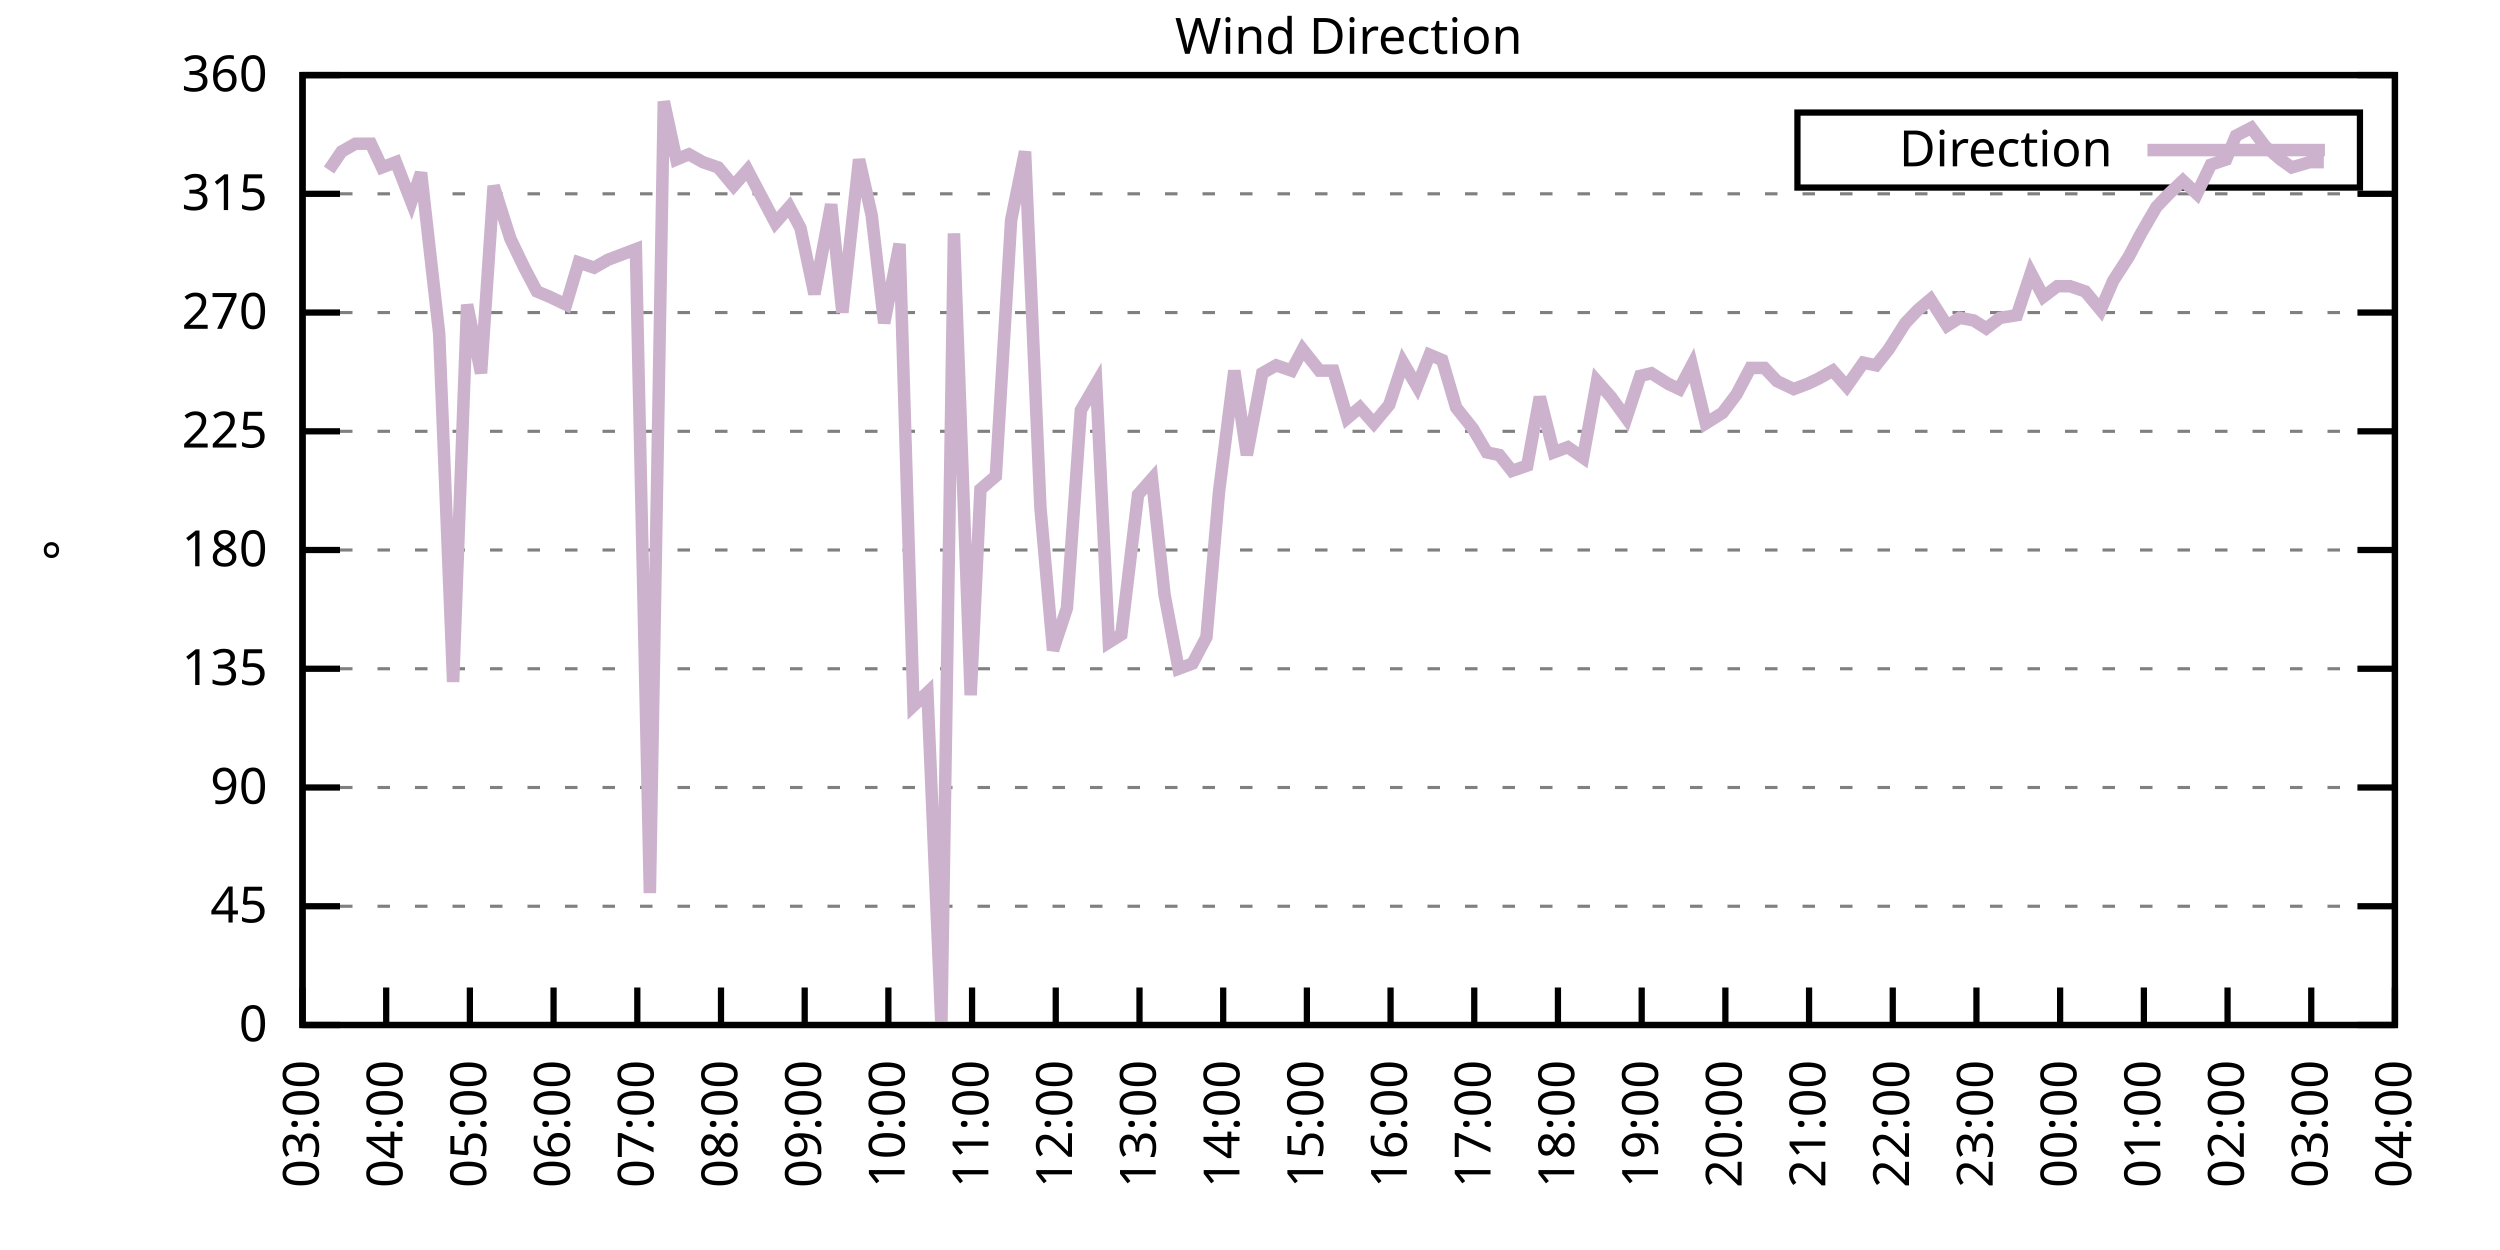
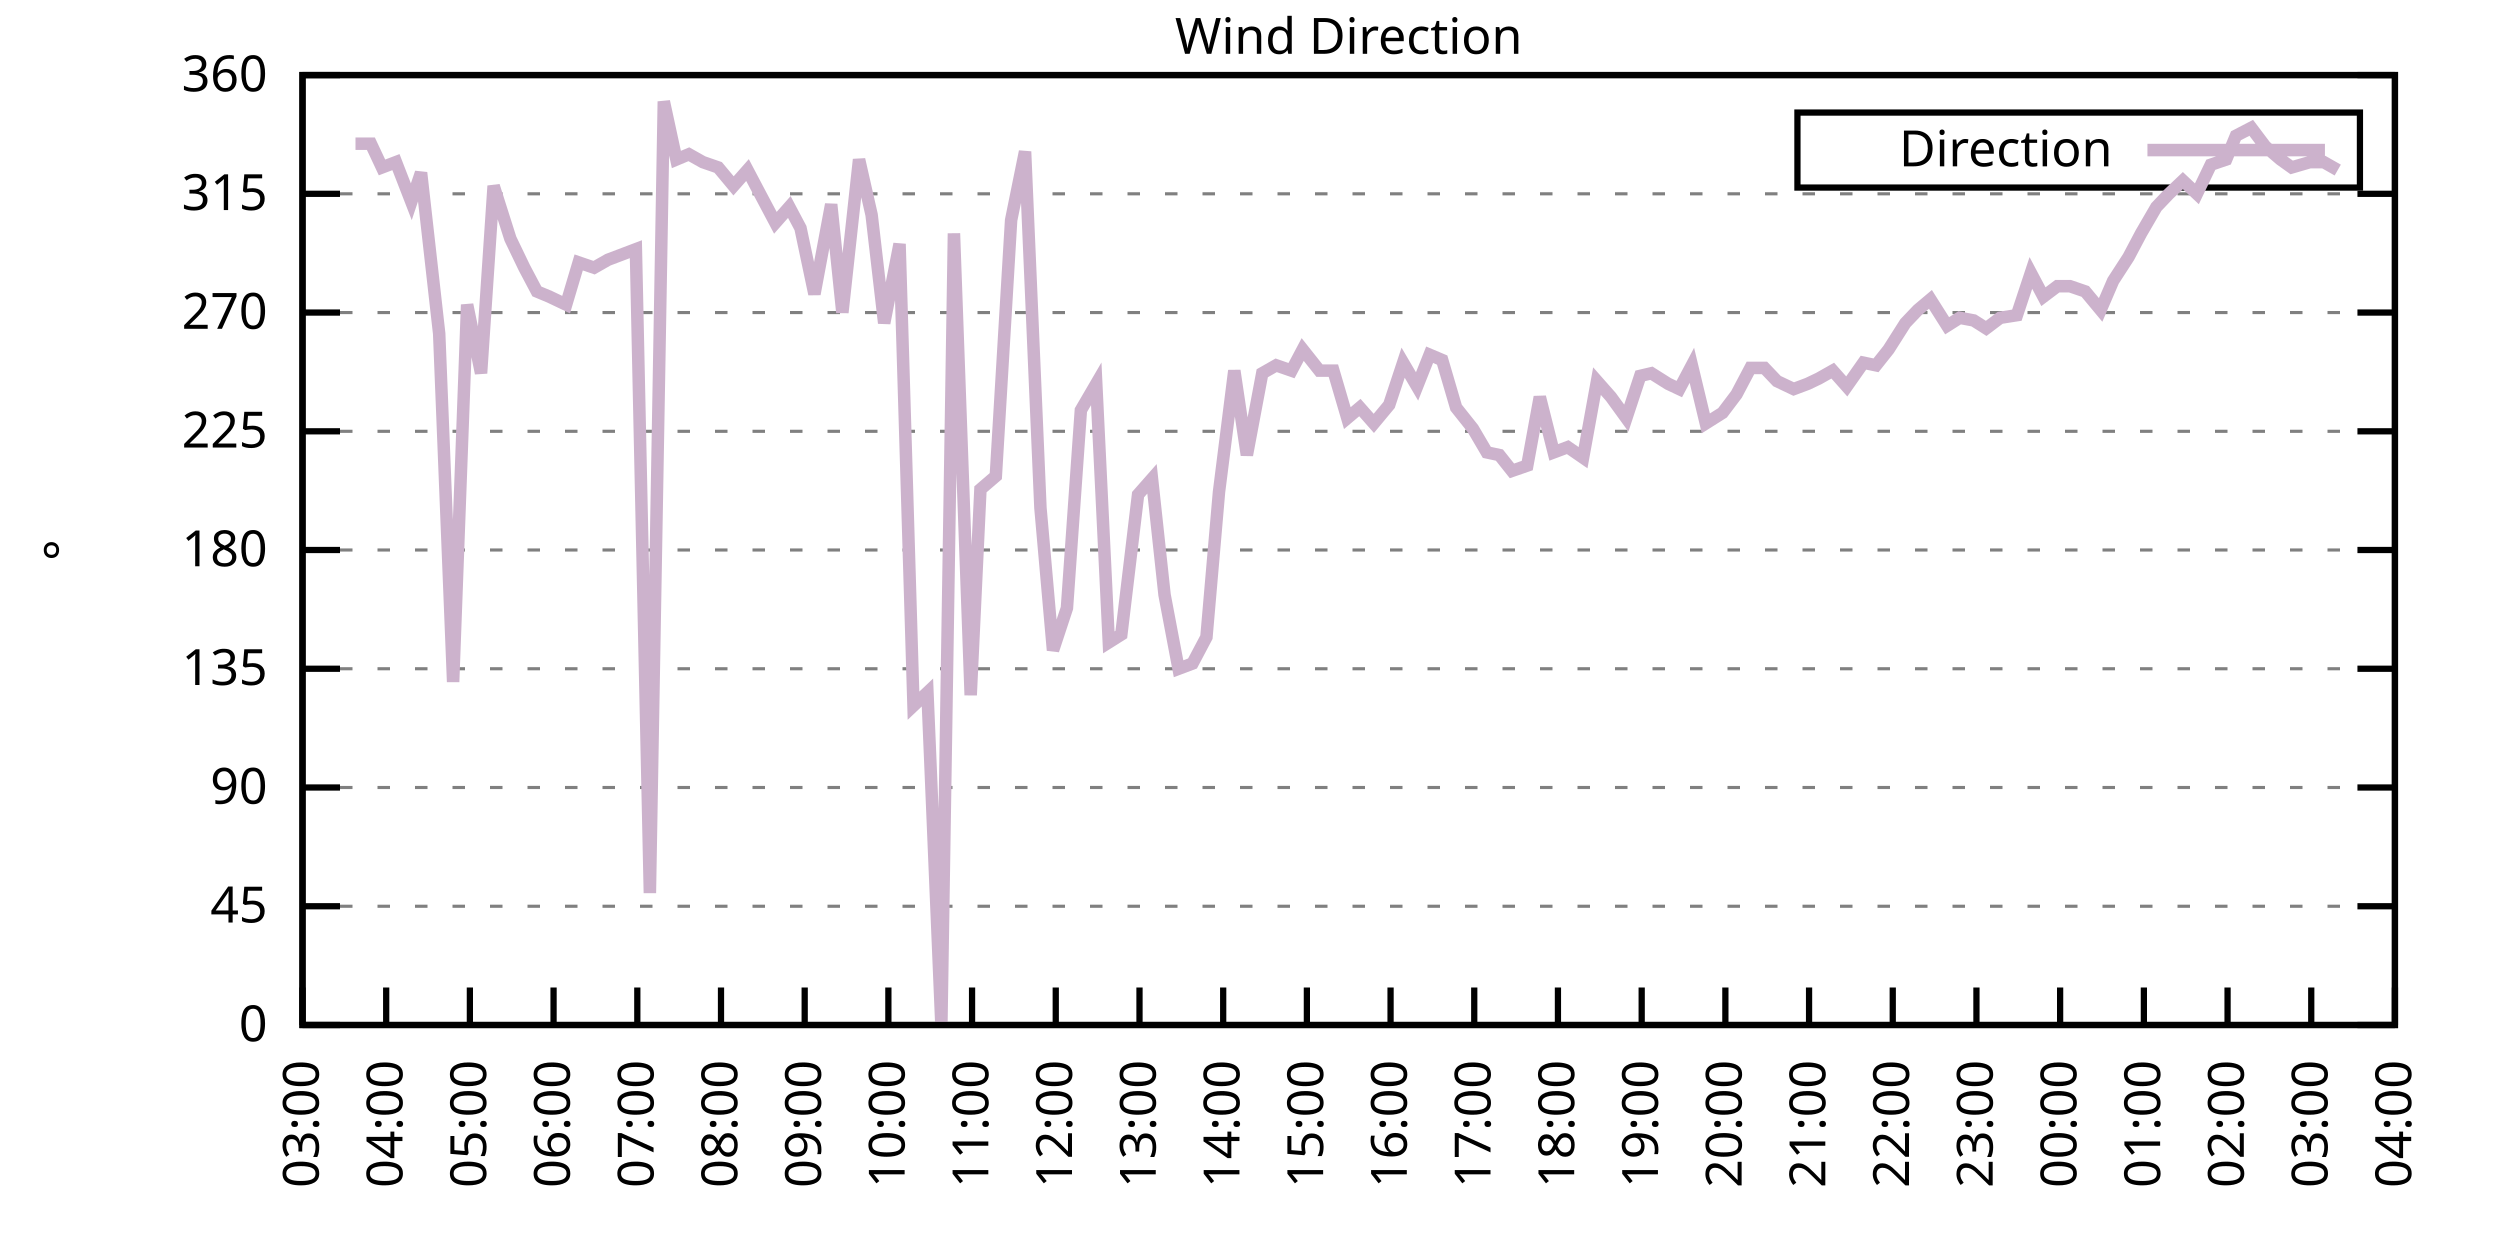
<svg xmlns="http://www.w3.org/2000/svg" xmlns:xlink="http://www.w3.org/1999/xlink" width="400" height="200" viewBox="0 0 400 200">
  <g id="gnuplot_canvas">
    <rect x="0" y="0" width="400" height="200" fill="none" />
    <defs>
      <circle id="gpDot" r="0.5" stroke-width="0.5" stroke="currentColor" />
      <path id="gpPt0" stroke-width="0.333" stroke="currentColor" d="M-1,0 h2 M0,-1 v2" />
      <path id="gpPt1" stroke-width="0.333" stroke="currentColor" d="M-1,-1 L1,1 M1,-1 L-1,1" />
      <path id="gpPt2" stroke-width="0.333" stroke="currentColor" d="M-1,0 L1,0 M0,-1 L0,1 M-1,-1 L1,1 M-1,1 L1,-1" />
      <rect id="gpPt3" stroke-width="0.333" stroke="currentColor" x="-1" y="-1" width="2" height="2" />
      <rect id="gpPt4" stroke-width="0.333" stroke="currentColor" fill="currentColor" x="-1" y="-1" width="2" height="2" />
      <circle id="gpPt5" stroke-width="0.333" stroke="currentColor" cx="0" cy="0" r="1" />
      <use xlink:href="#gpPt5" id="gpPt6" fill="currentColor" stroke="none" />
      <path id="gpPt7" stroke-width="0.333" stroke="currentColor" d="M0,-1.33 L-1.33,0.67 L1.33,0.67 z" />
      <use xlink:href="#gpPt7" id="gpPt8" fill="currentColor" stroke="none" />
      <use xlink:href="#gpPt7" id="gpPt9" stroke="currentColor" transform="rotate(180)" />
      <use xlink:href="#gpPt9" id="gpPt10" fill="currentColor" stroke="none" />
      <use xlink:href="#gpPt3" id="gpPt11" stroke="currentColor" transform="rotate(45)" />
      <use xlink:href="#gpPt11" id="gpPt12" fill="currentColor" stroke="none" />
      <path id="gpPt13" stroke-width="0.333" stroke="currentColor" d="M0,1.330 L1.265,0.411 L0.782,-1.067 L-0.782,-1.076 L-1.265,0.411 z" />
      <use xlink:href="#gpPt13" id="gpPt14" fill="currentColor" stroke="none" />
      <filter id="textbox" filterUnits="objectBoundingBox" x="0" y="0" height="1" width="1">
        <feFlood flood-color="white" flood-opacity="1" result="bgnd" />
        <feComposite in="SourceGraphic" in2="bgnd" operator="atop" />
      </filter>
      <filter id="greybox" filterUnits="objectBoundingBox" x="0" y="0" height="1" width="1">
        <feFlood flood-color="lightgrey" flood-opacity="1" result="grey" />
        <feComposite in="SourceGraphic" in2="grey" operator="atop" />
      </filter>
    </defs>
    <g fill="none" color="white" stroke="currentColor" stroke-width="1.00" stroke-linecap="butt" stroke-linejoin="miter">
</g>
    <g fill="none" color="black" stroke="currentColor" stroke-width="1.00" stroke-linecap="butt" stroke-linejoin="miter">
      <g stroke="none" shape-rendering="crispEdges">
        <polygon fill="rgb(255, 255, 255)" points="48.40,164.00 383.18,164.00 383.18,12.02 48.40,12.02 " />
      </g>
    </g>
    <g fill="none" color="black" stroke="currentColor" stroke-width="1.00" stroke-linecap="butt" stroke-linejoin="miter">
</g>
    <g fill="none" color="black" stroke="black" stroke-width="0.50" stroke-linecap="butt" stroke-linejoin="miter">
</g>
    <g fill="none" color="gray" stroke="currentColor" stroke-width="0.50" stroke-linecap="butt" stroke-linejoin="miter">
      <path stroke="gray" stroke-dasharray="2,4" class="gridline" d="M48.40,164.00 L383.19,164.00  " />
    </g>
    <g fill="none" color="gray" stroke="gray" stroke-width="1.00" stroke-linecap="butt" stroke-linejoin="miter">
</g>
    <g fill="none" color="black" stroke="currentColor" stroke-width="1.00" stroke-linecap="butt" stroke-linejoin="miter">
      <path stroke="black" d="M48.40,164.00 L54.40,164.00 M383.19,164.00 L377.19,164.00  " />
      <g transform="translate(42.80,166.60)" stroke="none" fill="black" font-family="Sans" font-size="8.00" text-anchor="end">
        <text>
          <tspan font-family="Sans"> 0</tspan>
        </text>
      </g>
    </g>
    <g fill="none" color="black" stroke="currentColor" stroke-width="1.00" stroke-linecap="butt" stroke-linejoin="miter">
</g>
    <g fill="none" color="black" stroke="black" stroke-width="0.50" stroke-linecap="butt" stroke-linejoin="miter">
</g>
    <g fill="none" color="gray" stroke="currentColor" stroke-width="0.50" stroke-linecap="butt" stroke-linejoin="miter">
      <path stroke="gray" stroke-dasharray="2,4" class="gridline" d="M48.40,145.00 L383.19,145.00  " />
    </g>
    <g fill="none" color="gray" stroke="gray" stroke-width="1.00" stroke-linecap="butt" stroke-linejoin="miter">
</g>
    <g fill="none" color="black" stroke="currentColor" stroke-width="1.00" stroke-linecap="butt" stroke-linejoin="miter">
      <path stroke="black" d="M48.40,145.00 L54.40,145.00 M383.19,145.00 L377.19,145.00  " />
      <g transform="translate(42.80,147.60)" stroke="none" fill="black" font-family="Sans" font-size="8.00" text-anchor="end">
        <text>
          <tspan font-family="Sans"> 45</tspan>
        </text>
      </g>
    </g>
    <g fill="none" color="black" stroke="currentColor" stroke-width="1.00" stroke-linecap="butt" stroke-linejoin="miter">
</g>
    <g fill="none" color="black" stroke="black" stroke-width="0.50" stroke-linecap="butt" stroke-linejoin="miter">
</g>
    <g fill="none" color="gray" stroke="currentColor" stroke-width="0.50" stroke-linecap="butt" stroke-linejoin="miter">
      <path stroke="gray" stroke-dasharray="2,4" class="gridline" d="M48.40,126.00 L383.19,126.00  " />
    </g>
    <g fill="none" color="gray" stroke="gray" stroke-width="1.00" stroke-linecap="butt" stroke-linejoin="miter">
</g>
    <g fill="none" color="black" stroke="currentColor" stroke-width="1.00" stroke-linecap="butt" stroke-linejoin="miter">
      <path stroke="black" d="M48.40,126.00 L54.40,126.00 M383.19,126.00 L377.19,126.00  " />
      <g transform="translate(42.80,128.60)" stroke="none" fill="black" font-family="Sans" font-size="8.00" text-anchor="end">
        <text>
          <tspan font-family="Sans"> 90</tspan>
        </text>
      </g>
    </g>
    <g fill="none" color="black" stroke="currentColor" stroke-width="1.00" stroke-linecap="butt" stroke-linejoin="miter">
</g>
    <g fill="none" color="black" stroke="black" stroke-width="0.50" stroke-linecap="butt" stroke-linejoin="miter">
</g>
    <g fill="none" color="gray" stroke="currentColor" stroke-width="0.50" stroke-linecap="butt" stroke-linejoin="miter">
      <path stroke="gray" stroke-dasharray="2,4" class="gridline" d="M48.40,107.00 L383.19,107.00  " />
    </g>
    <g fill="none" color="gray" stroke="gray" stroke-width="1.00" stroke-linecap="butt" stroke-linejoin="miter">
</g>
    <g fill="none" color="black" stroke="currentColor" stroke-width="1.00" stroke-linecap="butt" stroke-linejoin="miter">
      <path stroke="black" d="M48.40,107.00 L54.40,107.00 M383.19,107.00 L377.19,107.00  " />
      <g transform="translate(42.80,109.60)" stroke="none" fill="black" font-family="Sans" font-size="8.00" text-anchor="end">
        <text>
          <tspan font-family="Sans"> 135</tspan>
        </text>
      </g>
    </g>
    <g fill="none" color="black" stroke="currentColor" stroke-width="1.00" stroke-linecap="butt" stroke-linejoin="miter">
</g>
    <g fill="none" color="black" stroke="black" stroke-width="0.50" stroke-linecap="butt" stroke-linejoin="miter">
</g>
    <g fill="none" color="gray" stroke="currentColor" stroke-width="0.50" stroke-linecap="butt" stroke-linejoin="miter">
      <path stroke="gray" stroke-dasharray="2,4" class="gridline" d="M48.40,88.00 L383.19,88.00  " />
    </g>
    <g fill="none" color="gray" stroke="gray" stroke-width="1.00" stroke-linecap="butt" stroke-linejoin="miter">
</g>
    <g fill="none" color="black" stroke="currentColor" stroke-width="1.00" stroke-linecap="butt" stroke-linejoin="miter">
      <path stroke="black" d="M48.40,88.00 L54.40,88.00 M383.19,88.00 L377.19,88.00  " />
      <g transform="translate(42.80,90.60)" stroke="none" fill="black" font-family="Sans" font-size="8.00" text-anchor="end">
        <text>
          <tspan font-family="Sans"> 180</tspan>
        </text>
      </g>
    </g>
    <g fill="none" color="black" stroke="currentColor" stroke-width="1.00" stroke-linecap="butt" stroke-linejoin="miter">
</g>
    <g fill="none" color="black" stroke="black" stroke-width="0.50" stroke-linecap="butt" stroke-linejoin="miter">
</g>
    <g fill="none" color="gray" stroke="currentColor" stroke-width="0.50" stroke-linecap="butt" stroke-linejoin="miter">
      <path stroke="gray" stroke-dasharray="2,4" class="gridline" d="M48.40,69.01 L383.19,69.01  " />
    </g>
    <g fill="none" color="gray" stroke="gray" stroke-width="1.00" stroke-linecap="butt" stroke-linejoin="miter">
</g>
    <g fill="none" color="black" stroke="currentColor" stroke-width="1.00" stroke-linecap="butt" stroke-linejoin="miter">
      <path stroke="black" d="M48.40,69.01 L54.40,69.01 M383.19,69.01 L377.19,69.01  " />
      <g transform="translate(42.80,71.61)" stroke="none" fill="black" font-family="Sans" font-size="8.00" text-anchor="end">
        <text>
          <tspan font-family="Sans"> 225</tspan>
        </text>
      </g>
    </g>
    <g fill="none" color="black" stroke="currentColor" stroke-width="1.00" stroke-linecap="butt" stroke-linejoin="miter">
</g>
    <g fill="none" color="black" stroke="black" stroke-width="0.50" stroke-linecap="butt" stroke-linejoin="miter">
</g>
    <g fill="none" color="gray" stroke="currentColor" stroke-width="0.50" stroke-linecap="butt" stroke-linejoin="miter">
      <path stroke="gray" stroke-dasharray="2,4" class="gridline" d="M48.40,50.01 L383.19,50.01  " />
    </g>
    <g fill="none" color="gray" stroke="gray" stroke-width="1.00" stroke-linecap="butt" stroke-linejoin="miter">
</g>
    <g fill="none" color="black" stroke="currentColor" stroke-width="1.00" stroke-linecap="butt" stroke-linejoin="miter">
      <path stroke="black" d="M48.40,50.01 L54.40,50.01 M383.19,50.01 L377.19,50.01  " />
      <g transform="translate(42.80,52.61)" stroke="none" fill="black" font-family="Sans" font-size="8.00" text-anchor="end">
        <text>
          <tspan font-family="Sans"> 270</tspan>
        </text>
      </g>
    </g>
    <g fill="none" color="black" stroke="currentColor" stroke-width="1.00" stroke-linecap="butt" stroke-linejoin="miter">
</g>
    <g fill="none" color="black" stroke="black" stroke-width="0.50" stroke-linecap="butt" stroke-linejoin="miter">
</g>
    <g fill="none" color="gray" stroke="currentColor" stroke-width="0.50" stroke-linecap="butt" stroke-linejoin="miter">
      <path stroke="gray" stroke-dasharray="2,4" class="gridline" d="M48.40,31.01 L383.19,31.01  " />
    </g>
    <g fill="none" color="gray" stroke="gray" stroke-width="1.00" stroke-linecap="butt" stroke-linejoin="miter">
</g>
    <g fill="none" color="black" stroke="currentColor" stroke-width="1.00" stroke-linecap="butt" stroke-linejoin="miter">
      <path stroke="black" d="M48.40,31.01 L54.40,31.01 M383.19,31.01 L377.19,31.01  " />
      <g transform="translate(42.80,33.61)" stroke="none" fill="black" font-family="Sans" font-size="8.00" text-anchor="end">
        <text>
          <tspan font-family="Sans"> 315</tspan>
        </text>
      </g>
    </g>
    <g fill="none" color="black" stroke="currentColor" stroke-width="1.00" stroke-linecap="butt" stroke-linejoin="miter">
</g>
    <g fill="none" color="black" stroke="black" stroke-width="0.50" stroke-linecap="butt" stroke-linejoin="miter">
</g>
    <g fill="none" color="gray" stroke="currentColor" stroke-width="0.50" stroke-linecap="butt" stroke-linejoin="miter">
      <path stroke="gray" stroke-dasharray="2,4" class="gridline" d="M48.40,12.01 L383.19,12.01  " />
    </g>
    <g fill="none" color="gray" stroke="gray" stroke-width="1.00" stroke-linecap="butt" stroke-linejoin="miter">
</g>
    <g fill="none" color="black" stroke="currentColor" stroke-width="1.00" stroke-linecap="butt" stroke-linejoin="miter">
      <path stroke="black" d="M48.40,12.01 L54.40,12.01 M383.19,12.01 L377.19,12.01  " />
      <g transform="translate(42.80,14.61)" stroke="none" fill="black" font-family="Sans" font-size="8.00" text-anchor="end">
        <text>
          <tspan font-family="Sans"> 360</tspan>
        </text>
      </g>
    </g>
    <g fill="none" color="black" stroke="currentColor" stroke-width="1.00" stroke-linecap="butt" stroke-linejoin="miter">
      <path stroke="black" d="M48.40,164.00 L48.40,158.00  " />
      <g transform="translate(51.00,169.60) rotate(270.00)" stroke="none" fill="black" font-family="Sans" font-size="8.00" text-anchor="end">
        <text>
          <tspan font-family="Sans">03:00</tspan>
        </text>
      </g>
    </g>
    <g fill="none" color="black" stroke="currentColor" stroke-width="1.00" stroke-linecap="butt" stroke-linejoin="miter">
      <path stroke="black" d="M61.79,164.00 L61.79,158.00  " />
      <g transform="translate(64.39,169.60) rotate(270.00)" stroke="none" fill="black" font-family="Sans" font-size="8.00" text-anchor="end">
        <text>
          <tspan font-family="Sans">04:00</tspan>
        </text>
      </g>
    </g>
    <g fill="none" color="black" stroke="currentColor" stroke-width="1.00" stroke-linecap="butt" stroke-linejoin="miter">
      <path stroke="black" d="M75.18,164.00 L75.18,158.00  " />
      <g transform="translate(77.78,169.60) rotate(270.00)" stroke="none" fill="black" font-family="Sans" font-size="8.00" text-anchor="end">
        <text>
          <tspan font-family="Sans">05:00</tspan>
        </text>
      </g>
    </g>
    <g fill="none" color="black" stroke="currentColor" stroke-width="1.00" stroke-linecap="butt" stroke-linejoin="miter">
      <path stroke="black" d="M88.57,164.00 L88.57,158.00  " />
      <g transform="translate(91.17,169.60) rotate(270.00)" stroke="none" fill="black" font-family="Sans" font-size="8.00" text-anchor="end">
        <text>
          <tspan font-family="Sans">06:00</tspan>
        </text>
      </g>
    </g>
    <g fill="none" color="black" stroke="currentColor" stroke-width="1.00" stroke-linecap="butt" stroke-linejoin="miter">
      <path stroke="black" d="M101.97,164.00 L101.97,158.00  " />
      <g transform="translate(104.57,169.60) rotate(270.00)" stroke="none" fill="black" font-family="Sans" font-size="8.00" text-anchor="end">
        <text>
          <tspan font-family="Sans">07:00</tspan>
        </text>
      </g>
    </g>
    <g fill="none" color="black" stroke="currentColor" stroke-width="1.00" stroke-linecap="butt" stroke-linejoin="miter">
      <path stroke="black" d="M115.36,164.00 L115.36,158.00  " />
      <g transform="translate(117.96,169.60) rotate(270.00)" stroke="none" fill="black" font-family="Sans" font-size="8.00" text-anchor="end">
        <text>
          <tspan font-family="Sans">08:00</tspan>
        </text>
      </g>
    </g>
    <g fill="none" color="black" stroke="currentColor" stroke-width="1.00" stroke-linecap="butt" stroke-linejoin="miter">
      <path stroke="black" d="M128.75,164.00 L128.75,158.00  " />
      <g transform="translate(131.35,169.60) rotate(270.00)" stroke="none" fill="black" font-family="Sans" font-size="8.00" text-anchor="end">
        <text>
          <tspan font-family="Sans">09:00</tspan>
        </text>
      </g>
    </g>
    <g fill="none" color="black" stroke="currentColor" stroke-width="1.00" stroke-linecap="butt" stroke-linejoin="miter">
      <path stroke="black" d="M142.14,164.00 L142.14,158.00  " />
      <g transform="translate(144.74,169.60) rotate(270.00)" stroke="none" fill="black" font-family="Sans" font-size="8.00" text-anchor="end">
        <text>
          <tspan font-family="Sans">10:00</tspan>
        </text>
      </g>
    </g>
    <g fill="none" color="black" stroke="currentColor" stroke-width="1.00" stroke-linecap="butt" stroke-linejoin="miter">
      <path stroke="black" d="M155.53,164.00 L155.53,158.00  " />
      <g transform="translate(158.13,169.60) rotate(270.00)" stroke="none" fill="black" font-family="Sans" font-size="8.00" text-anchor="end">
        <text>
          <tspan font-family="Sans">11:00</tspan>
        </text>
      </g>
    </g>
    <g fill="none" color="black" stroke="currentColor" stroke-width="1.00" stroke-linecap="butt" stroke-linejoin="miter">
      <path stroke="black" d="M168.92,164.00 L168.92,158.00  " />
      <g transform="translate(171.52,169.60) rotate(270.00)" stroke="none" fill="black" font-family="Sans" font-size="8.00" text-anchor="end">
        <text>
          <tspan font-family="Sans">12:00</tspan>
        </text>
      </g>
    </g>
    <g fill="none" color="black" stroke="currentColor" stroke-width="1.00" stroke-linecap="butt" stroke-linejoin="miter">
      <path stroke="black" d="M182.32,164.00 L182.32,158.00  " />
      <g transform="translate(184.92,169.60) rotate(270.00)" stroke="none" fill="black" font-family="Sans" font-size="8.00" text-anchor="end">
        <text>
          <tspan font-family="Sans">13:00</tspan>
        </text>
      </g>
    </g>
    <g fill="none" color="black" stroke="currentColor" stroke-width="1.00" stroke-linecap="butt" stroke-linejoin="miter">
      <path stroke="black" d="M195.71,164.00 L195.71,158.00  " />
      <g transform="translate(198.31,169.60) rotate(270.00)" stroke="none" fill="black" font-family="Sans" font-size="8.00" text-anchor="end">
        <text>
          <tspan font-family="Sans">14:00</tspan>
        </text>
      </g>
    </g>
    <g fill="none" color="black" stroke="currentColor" stroke-width="1.00" stroke-linecap="butt" stroke-linejoin="miter">
      <path stroke="black" d="M209.10,164.00 L209.10,158.00  " />
      <g transform="translate(211.70,169.60) rotate(270.00)" stroke="none" fill="black" font-family="Sans" font-size="8.00" text-anchor="end">
        <text>
          <tspan font-family="Sans">15:00</tspan>
        </text>
      </g>
    </g>
    <g fill="none" color="black" stroke="currentColor" stroke-width="1.00" stroke-linecap="butt" stroke-linejoin="miter">
      <path stroke="black" d="M222.49,164.00 L222.49,158.00  " />
      <g transform="translate(225.09,169.60) rotate(270.00)" stroke="none" fill="black" font-family="Sans" font-size="8.00" text-anchor="end">
        <text>
          <tspan font-family="Sans">16:00</tspan>
        </text>
      </g>
    </g>
    <g fill="none" color="black" stroke="currentColor" stroke-width="1.00" stroke-linecap="butt" stroke-linejoin="miter">
      <path stroke="black" d="M235.88,164.00 L235.88,158.00  " />
      <g transform="translate(238.48,169.60) rotate(270.00)" stroke="none" fill="black" font-family="Sans" font-size="8.00" text-anchor="end">
        <text>
          <tspan font-family="Sans">17:00</tspan>
        </text>
      </g>
    </g>
    <g fill="none" color="black" stroke="currentColor" stroke-width="1.00" stroke-linecap="butt" stroke-linejoin="miter">
      <path stroke="black" d="M249.27,164.00 L249.27,158.00  " />
      <g transform="translate(251.87,169.60) rotate(270.00)" stroke="none" fill="black" font-family="Sans" font-size="8.00" text-anchor="end">
        <text>
          <tspan font-family="Sans">18:00</tspan>
        </text>
      </g>
    </g>
    <g fill="none" color="black" stroke="currentColor" stroke-width="1.00" stroke-linecap="butt" stroke-linejoin="miter">
      <path stroke="black" d="M262.67,164.00 L262.67,158.00  " />
      <g transform="translate(265.27,169.60) rotate(270.00)" stroke="none" fill="black" font-family="Sans" font-size="8.00" text-anchor="end">
        <text>
          <tspan font-family="Sans">19:00</tspan>
        </text>
      </g>
    </g>
    <g fill="none" color="black" stroke="currentColor" stroke-width="1.00" stroke-linecap="butt" stroke-linejoin="miter">
      <path stroke="black" d="M276.06,164.00 L276.06,158.00  " />
      <g transform="translate(278.66,169.60) rotate(270.00)" stroke="none" fill="black" font-family="Sans" font-size="8.00" text-anchor="end">
        <text>
          <tspan font-family="Sans">20:00</tspan>
        </text>
      </g>
    </g>
    <g fill="none" color="black" stroke="currentColor" stroke-width="1.00" stroke-linecap="butt" stroke-linejoin="miter">
      <path stroke="black" d="M289.45,164.00 L289.45,158.00  " />
      <g transform="translate(292.05,169.60) rotate(270.00)" stroke="none" fill="black" font-family="Sans" font-size="8.00" text-anchor="end">
        <text>
          <tspan font-family="Sans">21:00</tspan>
        </text>
      </g>
    </g>
    <g fill="none" color="black" stroke="currentColor" stroke-width="1.00" stroke-linecap="butt" stroke-linejoin="miter">
      <path stroke="black" d="M302.84,164.00 L302.84,158.00  " />
      <g transform="translate(305.44,169.60) rotate(270.00)" stroke="none" fill="black" font-family="Sans" font-size="8.00" text-anchor="end">
        <text>
          <tspan font-family="Sans">22:00</tspan>
        </text>
      </g>
    </g>
    <g fill="none" color="black" stroke="currentColor" stroke-width="1.00" stroke-linecap="butt" stroke-linejoin="miter">
      <path stroke="black" d="M316.23,164.00 L316.23,158.00  " />
      <g transform="translate(318.83,169.60) rotate(270.00)" stroke="none" fill="black" font-family="Sans" font-size="8.00" text-anchor="end">
        <text>
          <tspan font-family="Sans">23:00</tspan>
        </text>
      </g>
    </g>
    <g fill="none" color="black" stroke="currentColor" stroke-width="1.00" stroke-linecap="butt" stroke-linejoin="miter">
      <path stroke="black" d="M329.62,164.00 L329.62,158.00  " />
      <g transform="translate(332.22,169.60) rotate(270.00)" stroke="none" fill="black" font-family="Sans" font-size="8.00" text-anchor="end">
        <text>
          <tspan font-family="Sans">00:00</tspan>
        </text>
      </g>
    </g>
    <g fill="none" color="black" stroke="currentColor" stroke-width="1.00" stroke-linecap="butt" stroke-linejoin="miter">
      <path stroke="black" d="M343.02,164.00 L343.02,158.00  " />
      <g transform="translate(345.62,169.60) rotate(270.00)" stroke="none" fill="black" font-family="Sans" font-size="8.00" text-anchor="end">
        <text>
          <tspan font-family="Sans">01:00</tspan>
        </text>
      </g>
    </g>
    <g fill="none" color="black" stroke="currentColor" stroke-width="1.00" stroke-linecap="butt" stroke-linejoin="miter">
      <path stroke="black" d="M356.41,164.00 L356.41,158.00  " />
      <g transform="translate(359.01,169.60) rotate(270.00)" stroke="none" fill="black" font-family="Sans" font-size="8.00" text-anchor="end">
        <text>
          <tspan font-family="Sans">02:00</tspan>
        </text>
      </g>
    </g>
    <g fill="none" color="black" stroke="currentColor" stroke-width="1.00" stroke-linecap="butt" stroke-linejoin="miter">
      <path stroke="black" d="M369.80,164.00 L369.80,158.00  " />
      <g transform="translate(372.40,169.60) rotate(270.00)" stroke="none" fill="black" font-family="Sans" font-size="8.00" text-anchor="end">
        <text>
          <tspan font-family="Sans">03:00</tspan>
        </text>
      </g>
    </g>
    <g fill="none" color="black" stroke="currentColor" stroke-width="1.00" stroke-linecap="butt" stroke-linejoin="miter">
      <path stroke="black" d="M383.19,164.00 L383.19,158.00  " />
      <g transform="translate(385.79,169.60) rotate(270.00)" stroke="none" fill="black" font-family="Sans" font-size="8.00" text-anchor="end">
        <text>
          <tspan font-family="Sans">04:00</tspan>
        </text>
      </g>
    </g>
    <g fill="none" color="black" stroke="currentColor" stroke-width="1.00" stroke-linecap="butt" stroke-linejoin="miter">
</g>
    <g fill="none" color="black" stroke="currentColor" stroke-width="1.00" stroke-linecap="butt" stroke-linejoin="miter">
      <path stroke="black" d="M48.40,12.01 L48.40,164.00 L383.19,164.00 L383.19,12.01 L48.40,12.01 Z  " />
    </g>
    <g fill="none" color="black" stroke="currentColor" stroke-width="1.00" stroke-linecap="butt" stroke-linejoin="miter">
</g>
    <g fill="none" color="black" stroke="currentColor" stroke-width="1.00" stroke-linecap="butt" stroke-linejoin="miter">
      <path stroke="black" d="M287.59,30.01 L287.59,18.01 L377.59,18.01 L377.59,30.01 L287.59,30.01 Z  " />
    </g>
    <g id="Wind_direction_plot_1">
      <g fill="none" color="white" stroke="black" stroke-width="2.00" stroke-linecap="butt" stroke-linejoin="miter">
</g>
      <g fill="none" color="black" stroke="currentColor" stroke-width="2.00" stroke-linecap="butt" stroke-linejoin="miter">
        <g transform="translate(337.99,26.61)" stroke="none" fill="black" font-family="Sans" font-size="8.00" text-anchor="end">
          <text>
            <tspan font-family="Sans">Direction</tspan>
          </text>
        </g>
      </g>
      <g fill="none" color="black" stroke="currentColor" stroke-width="2.00" stroke-linecap="butt" stroke-linejoin="miter">
-         <path stroke="rgb(204, 178, 204)" d="M343.59,24.01 L371.99,24.01 M52.64,27.21 L54.65,24.25 L56.88,22.99 L59.34,22.99 L61.12,26.79 L63.35,25.94   L65.81,32.28 L67.37,27.63 L70.27,53.39 L72.50,109.11 L74.74,48.74 L76.97,59.72 L78.98,29.74 L81.66,38.19   L83.89,42.83 L85.90,46.63 L87.91,47.47 L90.58,48.74 L92.59,41.99 L95.05,42.83 L97.28,41.56 L101.74,39.87   L103.98,142.89 L106.21,16.23 L108.22,25.52 L110.22,24.68 L112.46,25.94 L114.91,26.79 L117.37,29.74 L119.60,27.21   L121.38,30.59 L124.06,35.65 L126.29,33.12 L128.08,36.50 L130.31,47.05 L132.99,32.70 L134.78,50.01 L137.45,25.52   L139.46,34.39 L141.47,51.70 L143.93,39.03 L146.16,112.91 L148.39,110.80 L150.62,164.00 L152.63,37.34 L155.31,111.23   L156.87,78.29 L159.33,76.18 L161.78,35.23 L164.01,24.25 L166.47,81.25 L168.48,104.05 L170.71,97.29 L172.94,65.63   L175.40,61.41 L177.41,102.78 L179.41,101.52 L182.09,79.14 L184.32,76.61 L186.33,95.18 L188.57,107.00 L190.80,106.16   L193.03,101.94 L195.04,78.72 L197.49,59.30 L199.50,72.81 L201.96,59.72 L204.19,58.45 L206.64,59.30 L208.43,55.92   L211.11,59.30 L213.34,59.30 L215.57,66.90 L217.58,65.21 L219.81,67.74 L222.27,64.78 L224.50,58.03 L226.73,61.83   L228.74,56.76 L230.75,57.61 L232.98,65.21 L235.66,68.58 L237.89,72.38 L239.90,72.81 L241.91,75.34 L244.36,74.49   L246.37,63.52 L248.60,72.38 L250.84,71.54 L253.29,73.23 L255.52,60.98 L257.76,63.52 L260.21,66.90 L262.44,60.14   L264.23,59.72 L266.91,61.41 L268.69,62.25 L270.70,58.45 L272.93,67.74 L275.61,66.05 L277.84,63.10 L280.07,58.87   L282.31,58.87 L284.32,60.98 L286.99,62.25 L289.23,61.41 L291.01,60.56 L293.24,59.30 L295.48,61.83 L298.15,58.03   L300.16,58.45 L302.17,55.92 L304.85,51.70 L306.86,49.59 L308.87,47.90 L311.54,52.12 L313.55,50.85 L315.79,51.27   L317.79,52.54 L320.03,50.85 L322.70,50.43 L324.94,43.67 L326.95,47.47 L329.18,45.79 L331.19,45.79 L333.64,46.63   L336.10,49.59 L338.10,44.94 L340.56,41.14 L342.57,37.34 L345.02,33.12 L347.03,31.01 L349.26,28.90 L351.50,31.01   L353.73,26.36 L356.18,25.52 L357.75,21.72 L360.20,20.45 L362.43,23.41 L364.89,25.52 L366.67,26.79 L369.58,25.94   L371.81,25.94  " />
+         <path stroke="rgb(204, 178, 204)" d="M343.59,24.01 L371.99,24.01 M56.88,22.99 L59.34,22.99 L61.12,26.79 L63.35,25.94 L65.81,32.28 L67.37,27.63   L70.27,53.39 L72.50,109.11 L74.74,48.74 L76.97,59.72 L78.98,29.74 L81.66,38.19 L83.89,42.83 L85.90,46.63   L87.91,47.47 L90.58,48.74 L92.59,41.99 L95.05,42.83 L97.28,41.56 L101.74,39.87 L103.98,142.89 L106.21,16.23   L108.22,25.52 L110.22,24.68 L112.46,25.94 L114.91,26.79 L117.37,29.74 L119.60,27.21 L121.38,30.59 L124.06,35.65   L126.29,33.12 L128.08,36.50 L130.31,47.05 L132.99,32.70 L134.78,50.01 L137.45,25.52 L139.46,34.39 L141.47,51.70   L143.93,39.03 L146.16,112.91 L148.39,110.80 L150.62,164.00 L152.63,37.34 L155.31,111.23 L156.87,78.29 L159.33,76.18   L161.78,35.23 L164.01,24.25 L166.47,81.25 L168.48,104.05 L170.71,97.29 L172.94,65.63 L175.40,61.41 L177.41,102.78   L179.41,101.52 L182.09,79.14 L184.32,76.61 L186.33,95.18 L188.57,107.00 L190.80,106.16 L193.03,101.94 L195.04,78.72   L197.49,59.30 L199.50,72.81 L201.96,59.72 L204.19,58.45 L206.64,59.30 L208.43,55.92 L211.11,59.30 L213.34,59.30   L215.57,66.90 L217.58,65.21 L219.81,67.74 L222.27,64.78 L224.50,58.03 L226.73,61.83 L228.74,56.76 L230.75,57.61   L232.98,65.21 L235.66,68.58 L237.89,72.38 L239.90,72.81 L241.91,75.34 L244.36,74.49 L246.37,63.52 L248.60,72.38   L250.84,71.54 L253.29,73.23 L255.52,60.98 L257.76,63.52 L260.21,66.90 L262.44,60.14 L264.23,59.72 L266.91,61.41   L268.69,62.25 L270.70,58.45 L272.93,67.74 L275.61,66.05 L277.84,63.10 L280.07,58.87 L282.31,58.87 L284.32,60.98   L286.99,62.25 L289.23,61.41 L291.01,60.56 L293.24,59.30 L295.48,61.83 L298.15,58.03 L300.16,58.45 L302.17,55.92   L304.85,51.70 L306.86,49.59 L308.87,47.90 L311.54,52.12 L313.55,50.85 L315.79,51.27 L317.79,52.54 L320.03,50.85   L322.70,50.43 L324.94,43.67 L326.95,47.47 L329.18,45.79 L331.19,45.79 L333.64,46.63 L336.10,49.59 L338.10,44.94   L340.56,41.14 L342.57,37.34 L345.02,33.12 L347.03,31.01 L349.26,28.90 L351.50,31.01 L353.73,26.36 L356.18,25.52   L357.75,21.72 L360.20,20.45 L362.43,23.41 L364.89,25.52 L366.67,26.79 L369.58,25.94 L371.81,25.94 L374.04,27.21    " />
      </g>
    </g>
    <g fill="none" color="black" stroke="currentColor" stroke-width="2.00" stroke-linecap="butt" stroke-linejoin="miter">
</g>
    <g fill="none" color="black" stroke="black" stroke-width="1.00" stroke-linecap="butt" stroke-linejoin="miter">
</g>
    <g fill="none" color="black" stroke="currentColor" stroke-width="1.00" stroke-linecap="butt" stroke-linejoin="miter">
      <path stroke="black" d="M48.40,12.01 L48.40,164.00 L383.19,164.00 L383.19,12.01 L48.40,12.01 Z  " />
      <g transform="translate(12.80,88.01) rotate(270.00)" stroke="none" fill="black" font-family="Sans" font-size="8.00" text-anchor="middle">
        <text>
          <tspan font-family="Sans">°</tspan>
        </text>
      </g>
    </g>
    <g fill="none" color="black" stroke="currentColor" stroke-width="1.00" stroke-linecap="butt" stroke-linejoin="miter">
</g>
    <g fill="none" color="black" stroke="currentColor" stroke-width="1.00" stroke-linecap="butt" stroke-linejoin="miter">
      <g transform="translate(215.79,8.61)" stroke="none" fill="black" font-family="Sans" font-size="8.00" text-anchor="middle">
        <text>
          <tspan font-family="Sans">Wind Direction</tspan>
        </text>
      </g>
    </g>
    <g fill="none" color="black" stroke="currentColor" stroke-width="1.00" stroke-linecap="butt" stroke-linejoin="miter">
</g>
  </g>
</svg>
